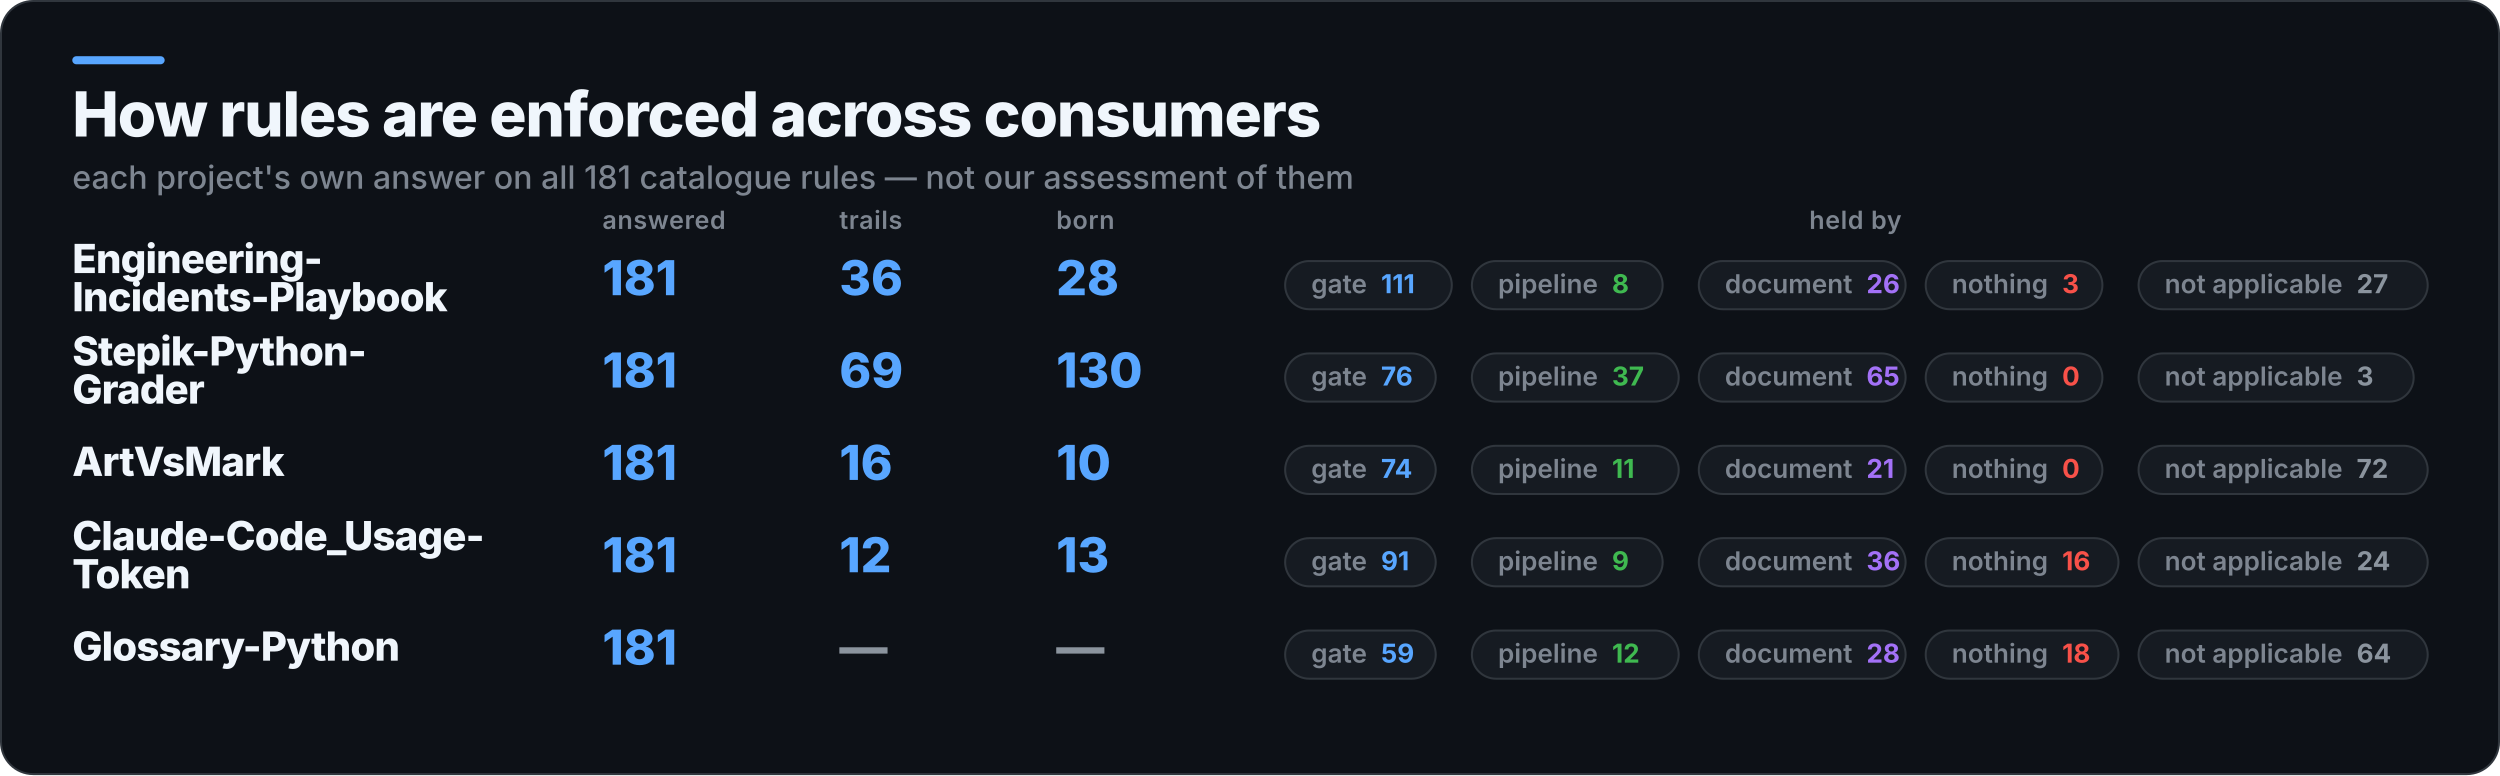
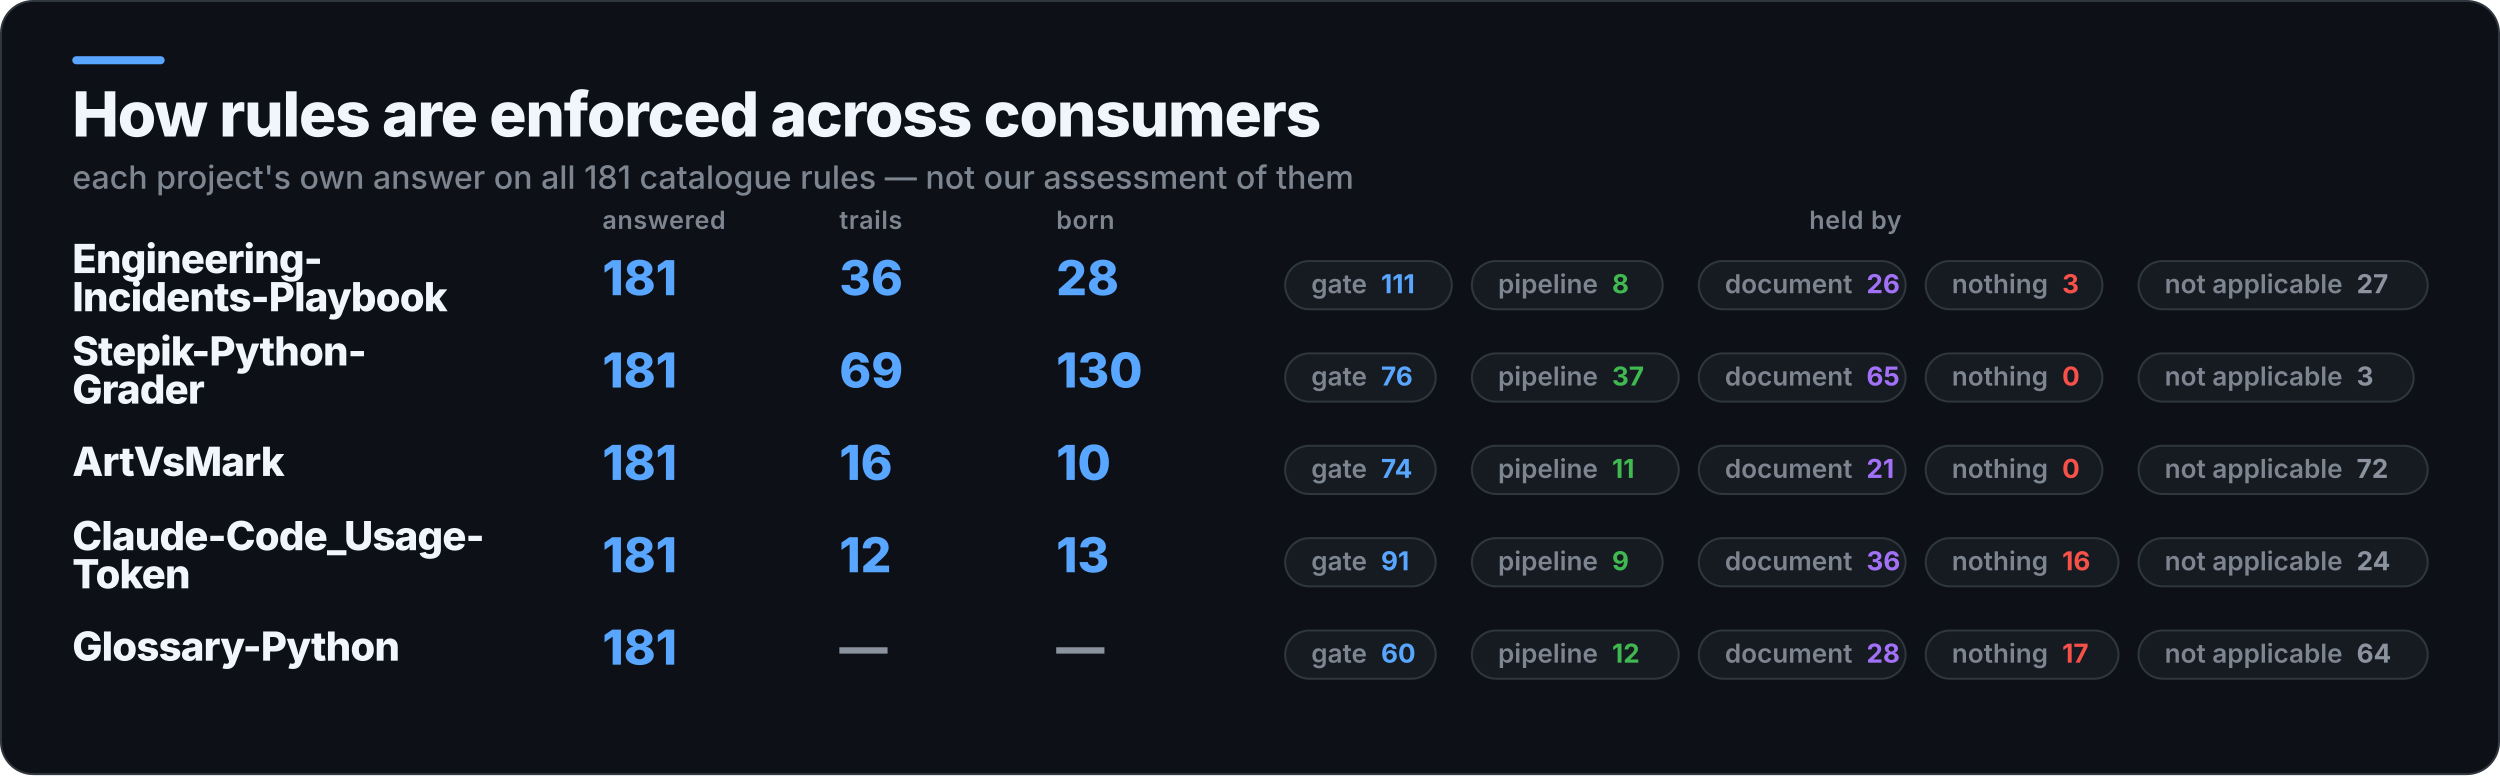
<svg xmlns="http://www.w3.org/2000/svg" width="1245" height="386" viewBox="0 0 1245 386" role="img" aria-label="How rules are enforced across consumers">
  <rect x="0.5" y="0.5" width="1244" height="385" rx="16" fill="#0D1117" stroke="#30363D" />
  <rect x="36" y="28" width="46" height="4" rx="2" fill="#58A6FF" />
  <text x="36" y="68" fill="#F0F6FC" font-family="Inter,Segoe UI,Helvetica,Arial,sans-serif" font-size="31" font-weight="800" letter-spacing="-0.6">How rules are enforced across consumers</text>
  <text x="36" y="94" fill="#7D8590" font-family="Inter,Segoe UI,Helvetica,Arial,sans-serif" font-size="16" font-weight="500">each project's own answer on all 181 catalogue rules — not our assessment of them</text>
  <text x="300" y="114" fill="#7D8590" font-family="Inter,Segoe UI,Helvetica,Arial,sans-serif" font-size="12.5" font-weight="600" letter-spacing="0.3">answered</text>
  <text x="418" y="114" fill="#7D8590" font-family="Inter,Segoe UI,Helvetica,Arial,sans-serif" font-size="12.5" font-weight="600" letter-spacing="0.3">trails</text>
  <text x="526" y="114" fill="#7D8590" font-family="Inter,Segoe UI,Helvetica,Arial,sans-serif" font-size="12.5" font-weight="600" letter-spacing="0.3">born</text>
  <text x="924" y="114" fill="#7D8590" font-family="Inter,Segoe UI,Helvetica,Arial,sans-serif" font-size="12.5" font-weight="600" letter-spacing="0.3" text-anchor="middle">held by</text>
  <text x="36" y="136" fill="#F0F6FC" font-family="Inter,Segoe UI,Helvetica,Arial,sans-serif" font-size="20" font-weight="800" letter-spacing="-0.4">Engineering-</text>
  <text x="36" y="155" fill="#F0F6FC" font-family="Inter,Segoe UI,Helvetica,Arial,sans-serif" font-size="20" font-weight="800" letter-spacing="-0.4">Incidents-Playbook</text>
  <text x="300" y="147" fill="#58A6FF" font-family="Inter,Segoe UI,Helvetica,Arial,sans-serif" font-size="24" font-weight="800">181</text>
  <text x="418" y="147" fill="#58A6FF" font-family="Inter,Segoe UI,Helvetica,Arial,sans-serif" font-size="24" font-weight="800">36</text>
  <text x="526" y="147" fill="#58A6FF" font-family="Inter,Segoe UI,Helvetica,Arial,sans-serif" font-size="24" font-weight="800">28</text>
  <rect x="640" y="130" width="83" height="24" rx="12" fill="#161B22" stroke="#30363D" />
  <text x="653" y="146" fill="#7D8590" font-family="Inter,Segoe UI,Helvetica,Arial,sans-serif" font-size="13" font-weight="600">gate<tspan fill="#58A6FF" font-weight="700" dx="7">111</tspan>
  </text>
  <rect x="733" y="130" width="95" height="24" rx="12" fill="#161B22" stroke="#30363D" />
  <text x="746" y="146" fill="#7D8590" font-family="Inter,Segoe UI,Helvetica,Arial,sans-serif" font-size="13" font-weight="600">pipeline<tspan fill="#3FB950" font-weight="700" dx="7">8</tspan>
  </text>
  <rect x="846" y="130" width="103" height="24" rx="12" fill="#161B22" stroke="#30363D" />
  <text x="859" y="146" fill="#7D8590" font-family="Inter,Segoe UI,Helvetica,Arial,sans-serif" font-size="13" font-weight="600">document<tspan fill="#A371F7" font-weight="700" dx="7">26</tspan>
  </text>
  <rect x="959" y="130" width="88" height="24" rx="12" fill="#161B22" stroke="#30363D" />
  <text x="972" y="146" fill="#7D8590" font-family="Inter,Segoe UI,Helvetica,Arial,sans-serif" font-size="13" font-weight="600">nothing<tspan fill="#F85149" font-weight="700" dx="7">3</tspan>
  </text>
  <rect x="1065" y="130" width="144" height="24" rx="12" fill="#161B22" stroke="#30363D" />
  <text x="1078" y="146" fill="#7D8590" font-family="Inter,Segoe UI,Helvetica,Arial,sans-serif" font-size="13" font-weight="600">not applicable<tspan fill="#8B949E" font-weight="700" dx="7">27</tspan>
  </text>
  <text x="36" y="182" fill="#F0F6FC" font-family="Inter,Segoe UI,Helvetica,Arial,sans-serif" font-size="20" font-weight="800" letter-spacing="-0.4">Stepik-Python-</text>
  <text x="36" y="201" fill="#F0F6FC" font-family="Inter,Segoe UI,Helvetica,Arial,sans-serif" font-size="20" font-weight="800" letter-spacing="-0.4">Grader</text>
  <text x="300" y="193" fill="#58A6FF" font-family="Inter,Segoe UI,Helvetica,Arial,sans-serif" font-size="24" font-weight="800">181</text>
  <text x="418" y="193" fill="#58A6FF" font-family="Inter,Segoe UI,Helvetica,Arial,sans-serif" font-size="24" font-weight="800">69</text>
  <text x="526" y="193" fill="#58A6FF" font-family="Inter,Segoe UI,Helvetica,Arial,sans-serif" font-size="24" font-weight="800">130</text>
  <rect x="640" y="176" width="75" height="24" rx="12" fill="#161B22" stroke="#30363D" />
  <text x="653" y="192" fill="#7D8590" font-family="Inter,Segoe UI,Helvetica,Arial,sans-serif" font-size="13" font-weight="600">gate<tspan fill="#58A6FF" font-weight="700" dx="7">76</tspan>
  </text>
  <rect x="733" y="176" width="103" height="24" rx="12" fill="#161B22" stroke="#30363D" />
  <text x="746" y="192" fill="#7D8590" font-family="Inter,Segoe UI,Helvetica,Arial,sans-serif" font-size="13" font-weight="600">pipeline<tspan fill="#3FB950" font-weight="700" dx="7">37</tspan>
  </text>
  <rect x="846" y="176" width="103" height="24" rx="12" fill="#161B22" stroke="#30363D" />
  <text x="859" y="192" fill="#7D8590" font-family="Inter,Segoe UI,Helvetica,Arial,sans-serif" font-size="13" font-weight="600">document<tspan fill="#A371F7" font-weight="700" dx="7">65</tspan>
  </text>
  <rect x="959" y="176" width="88" height="24" rx="12" fill="#161B22" stroke="#30363D" />
  <text x="972" y="192" fill="#7D8590" font-family="Inter,Segoe UI,Helvetica,Arial,sans-serif" font-size="13" font-weight="600">nothing<tspan fill="#F85149" font-weight="700" dx="7">0</tspan>
  </text>
  <rect x="1065" y="176" width="137" height="24" rx="12" fill="#161B22" stroke="#30363D" />
  <text x="1078" y="192" fill="#7D8590" font-family="Inter,Segoe UI,Helvetica,Arial,sans-serif" font-size="13" font-weight="600">not applicable<tspan fill="#8B949E" font-weight="700" dx="7">3</tspan>
  </text>
  <text x="36" y="237" fill="#F0F6FC" font-family="Inter,Segoe UI,Helvetica,Arial,sans-serif" font-size="20" font-weight="800" letter-spacing="-0.4">ArtVsMark</text>
  <text x="300" y="239" fill="#58A6FF" font-family="Inter,Segoe UI,Helvetica,Arial,sans-serif" font-size="24" font-weight="800">181</text>
  <text x="418" y="239" fill="#58A6FF" font-family="Inter,Segoe UI,Helvetica,Arial,sans-serif" font-size="24" font-weight="800">16</text>
  <text x="526" y="239" fill="#58A6FF" font-family="Inter,Segoe UI,Helvetica,Arial,sans-serif" font-size="24" font-weight="800">10</text>
  <rect x="640" y="222" width="75" height="24" rx="12" fill="#161B22" stroke="#30363D" />
  <text x="653" y="238" fill="#7D8590" font-family="Inter,Segoe UI,Helvetica,Arial,sans-serif" font-size="13" font-weight="600">gate<tspan fill="#58A6FF" font-weight="700" dx="7">74</tspan>
  </text>
  <rect x="733" y="222" width="103" height="24" rx="12" fill="#161B22" stroke="#30363D" />
  <text x="746" y="238" fill="#7D8590" font-family="Inter,Segoe UI,Helvetica,Arial,sans-serif" font-size="13" font-weight="600">pipeline<tspan fill="#3FB950" font-weight="700" dx="7">11</tspan>
  </text>
  <rect x="846" y="222" width="103" height="24" rx="12" fill="#161B22" stroke="#30363D" />
  <text x="859" y="238" fill="#7D8590" font-family="Inter,Segoe UI,Helvetica,Arial,sans-serif" font-size="13" font-weight="600">document<tspan fill="#A371F7" font-weight="700" dx="7">21</tspan>
  </text>
  <rect x="959" y="222" width="88" height="24" rx="12" fill="#161B22" stroke="#30363D" />
  <text x="972" y="238" fill="#7D8590" font-family="Inter,Segoe UI,Helvetica,Arial,sans-serif" font-size="13" font-weight="600">nothing<tspan fill="#F85149" font-weight="700" dx="7">0</tspan>
  </text>
  <rect x="1065" y="222" width="144" height="24" rx="12" fill="#161B22" stroke="#30363D" />
  <text x="1078" y="238" fill="#7D8590" font-family="Inter,Segoe UI,Helvetica,Arial,sans-serif" font-size="13" font-weight="600">not applicable<tspan fill="#8B949E" font-weight="700" dx="7">72</tspan>
  </text>
  <text x="36" y="274" fill="#F0F6FC" font-family="Inter,Segoe UI,Helvetica,Arial,sans-serif" font-size="20" font-weight="800" letter-spacing="-0.4">Claude-Code_Usage-</text>
  <text x="36" y="293" fill="#F0F6FC" font-family="Inter,Segoe UI,Helvetica,Arial,sans-serif" font-size="20" font-weight="800" letter-spacing="-0.4">Token</text>
  <text x="300" y="285" fill="#58A6FF" font-family="Inter,Segoe UI,Helvetica,Arial,sans-serif" font-size="24" font-weight="800">181</text>
  <text x="418" y="285" fill="#58A6FF" font-family="Inter,Segoe UI,Helvetica,Arial,sans-serif" font-size="24" font-weight="800">12</text>
  <text x="526" y="285" fill="#58A6FF" font-family="Inter,Segoe UI,Helvetica,Arial,sans-serif" font-size="24" font-weight="800">13</text>
  <rect x="640" y="268" width="75" height="24" rx="12" fill="#161B22" stroke="#30363D" />
  <text x="653" y="284" fill="#7D8590" font-family="Inter,Segoe UI,Helvetica,Arial,sans-serif" font-size="13" font-weight="600">gate<tspan fill="#58A6FF" font-weight="700" dx="7">91</tspan>
  </text>
  <rect x="733" y="268" width="95" height="24" rx="12" fill="#161B22" stroke="#30363D" />
  <text x="746" y="284" fill="#7D8590" font-family="Inter,Segoe UI,Helvetica,Arial,sans-serif" font-size="13" font-weight="600">pipeline<tspan fill="#3FB950" font-weight="700" dx="7">9</tspan>
  </text>
  <rect x="846" y="268" width="103" height="24" rx="12" fill="#161B22" stroke="#30363D" />
  <text x="859" y="284" fill="#7D8590" font-family="Inter,Segoe UI,Helvetica,Arial,sans-serif" font-size="13" font-weight="600">document<tspan fill="#A371F7" font-weight="700" dx="7">36</tspan>
  </text>
  <rect x="959" y="268" width="96" height="24" rx="12" fill="#161B22" stroke="#30363D" />
  <text x="972" y="284" fill="#7D8590" font-family="Inter,Segoe UI,Helvetica,Arial,sans-serif" font-size="13" font-weight="600">nothing<tspan fill="#F85149" font-weight="700" dx="7">16</tspan>
  </text>
  <rect x="1065" y="268" width="144" height="24" rx="12" fill="#161B22" stroke="#30363D" />
  <text x="1078" y="284" fill="#7D8590" font-family="Inter,Segoe UI,Helvetica,Arial,sans-serif" font-size="13" font-weight="600">not applicable<tspan fill="#8B949E" font-weight="700" dx="7">24</tspan>
  </text>
  <text x="36" y="329" fill="#F0F6FC" font-family="Inter,Segoe UI,Helvetica,Arial,sans-serif" font-size="20" font-weight="800" letter-spacing="-0.4">Glossary-Python</text>
  <text x="300" y="331" fill="#58A6FF" font-family="Inter,Segoe UI,Helvetica,Arial,sans-serif" font-size="24" font-weight="800">181</text>
  <text x="418" y="331" fill="#8B949E" font-family="Inter,Segoe UI,Helvetica,Arial,sans-serif" font-size="24" font-weight="800">—</text>
  <text x="526" y="331" fill="#8B949E" font-family="Inter,Segoe UI,Helvetica,Arial,sans-serif" font-size="24" font-weight="800">—</text>
  <rect x="640" y="314" width="75" height="24" rx="12" fill="#161B22" stroke="#30363D" />
-   <text x="653" y="330" fill="#7D8590" font-family="Inter,Segoe UI,Helvetica,Arial,sans-serif" font-size="13" font-weight="600">gate<tspan fill="#58A6FF" font-weight="700" dx="7">59</tspan>
+   <text x="653" y="330" fill="#7D8590" font-family="Inter,Segoe UI,Helvetica,Arial,sans-serif" font-size="13" font-weight="600">gate<tspan fill="#58A6FF" font-weight="700" dx="7">60</tspan>
  </text>
  <rect x="733" y="314" width="103" height="24" rx="12" fill="#161B22" stroke="#30363D" />
  <text x="746" y="330" fill="#7D8590" font-family="Inter,Segoe UI,Helvetica,Arial,sans-serif" font-size="13" font-weight="600">pipeline<tspan fill="#3FB950" font-weight="700" dx="7">12</tspan>
  </text>
  <rect x="846" y="314" width="103" height="24" rx="12" fill="#161B22" stroke="#30363D" />
  <text x="859" y="330" fill="#7D8590" font-family="Inter,Segoe UI,Helvetica,Arial,sans-serif" font-size="13" font-weight="600">document<tspan fill="#A371F7" font-weight="700" dx="7">28</tspan>
  </text>
  <rect x="959" y="314" width="96" height="24" rx="12" fill="#161B22" stroke="#30363D" />
-   <text x="972" y="330" fill="#7D8590" font-family="Inter,Segoe UI,Helvetica,Arial,sans-serif" font-size="13" font-weight="600">nothing<tspan fill="#F85149" font-weight="700" dx="7">18</tspan>
+   <text x="972" y="330" fill="#7D8590" font-family="Inter,Segoe UI,Helvetica,Arial,sans-serif" font-size="13" font-weight="600">nothing<tspan fill="#F85149" font-weight="700" dx="7">17</tspan>
  </text>
  <rect x="1065" y="314" width="144" height="24" rx="12" fill="#161B22" stroke="#30363D" />
  <text x="1078" y="330" fill="#7D8590" font-family="Inter,Segoe UI,Helvetica,Arial,sans-serif" font-size="13" font-weight="600">not applicable<tspan fill="#8B949E" font-weight="700" dx="7">64</tspan>
  </text>
</svg>
